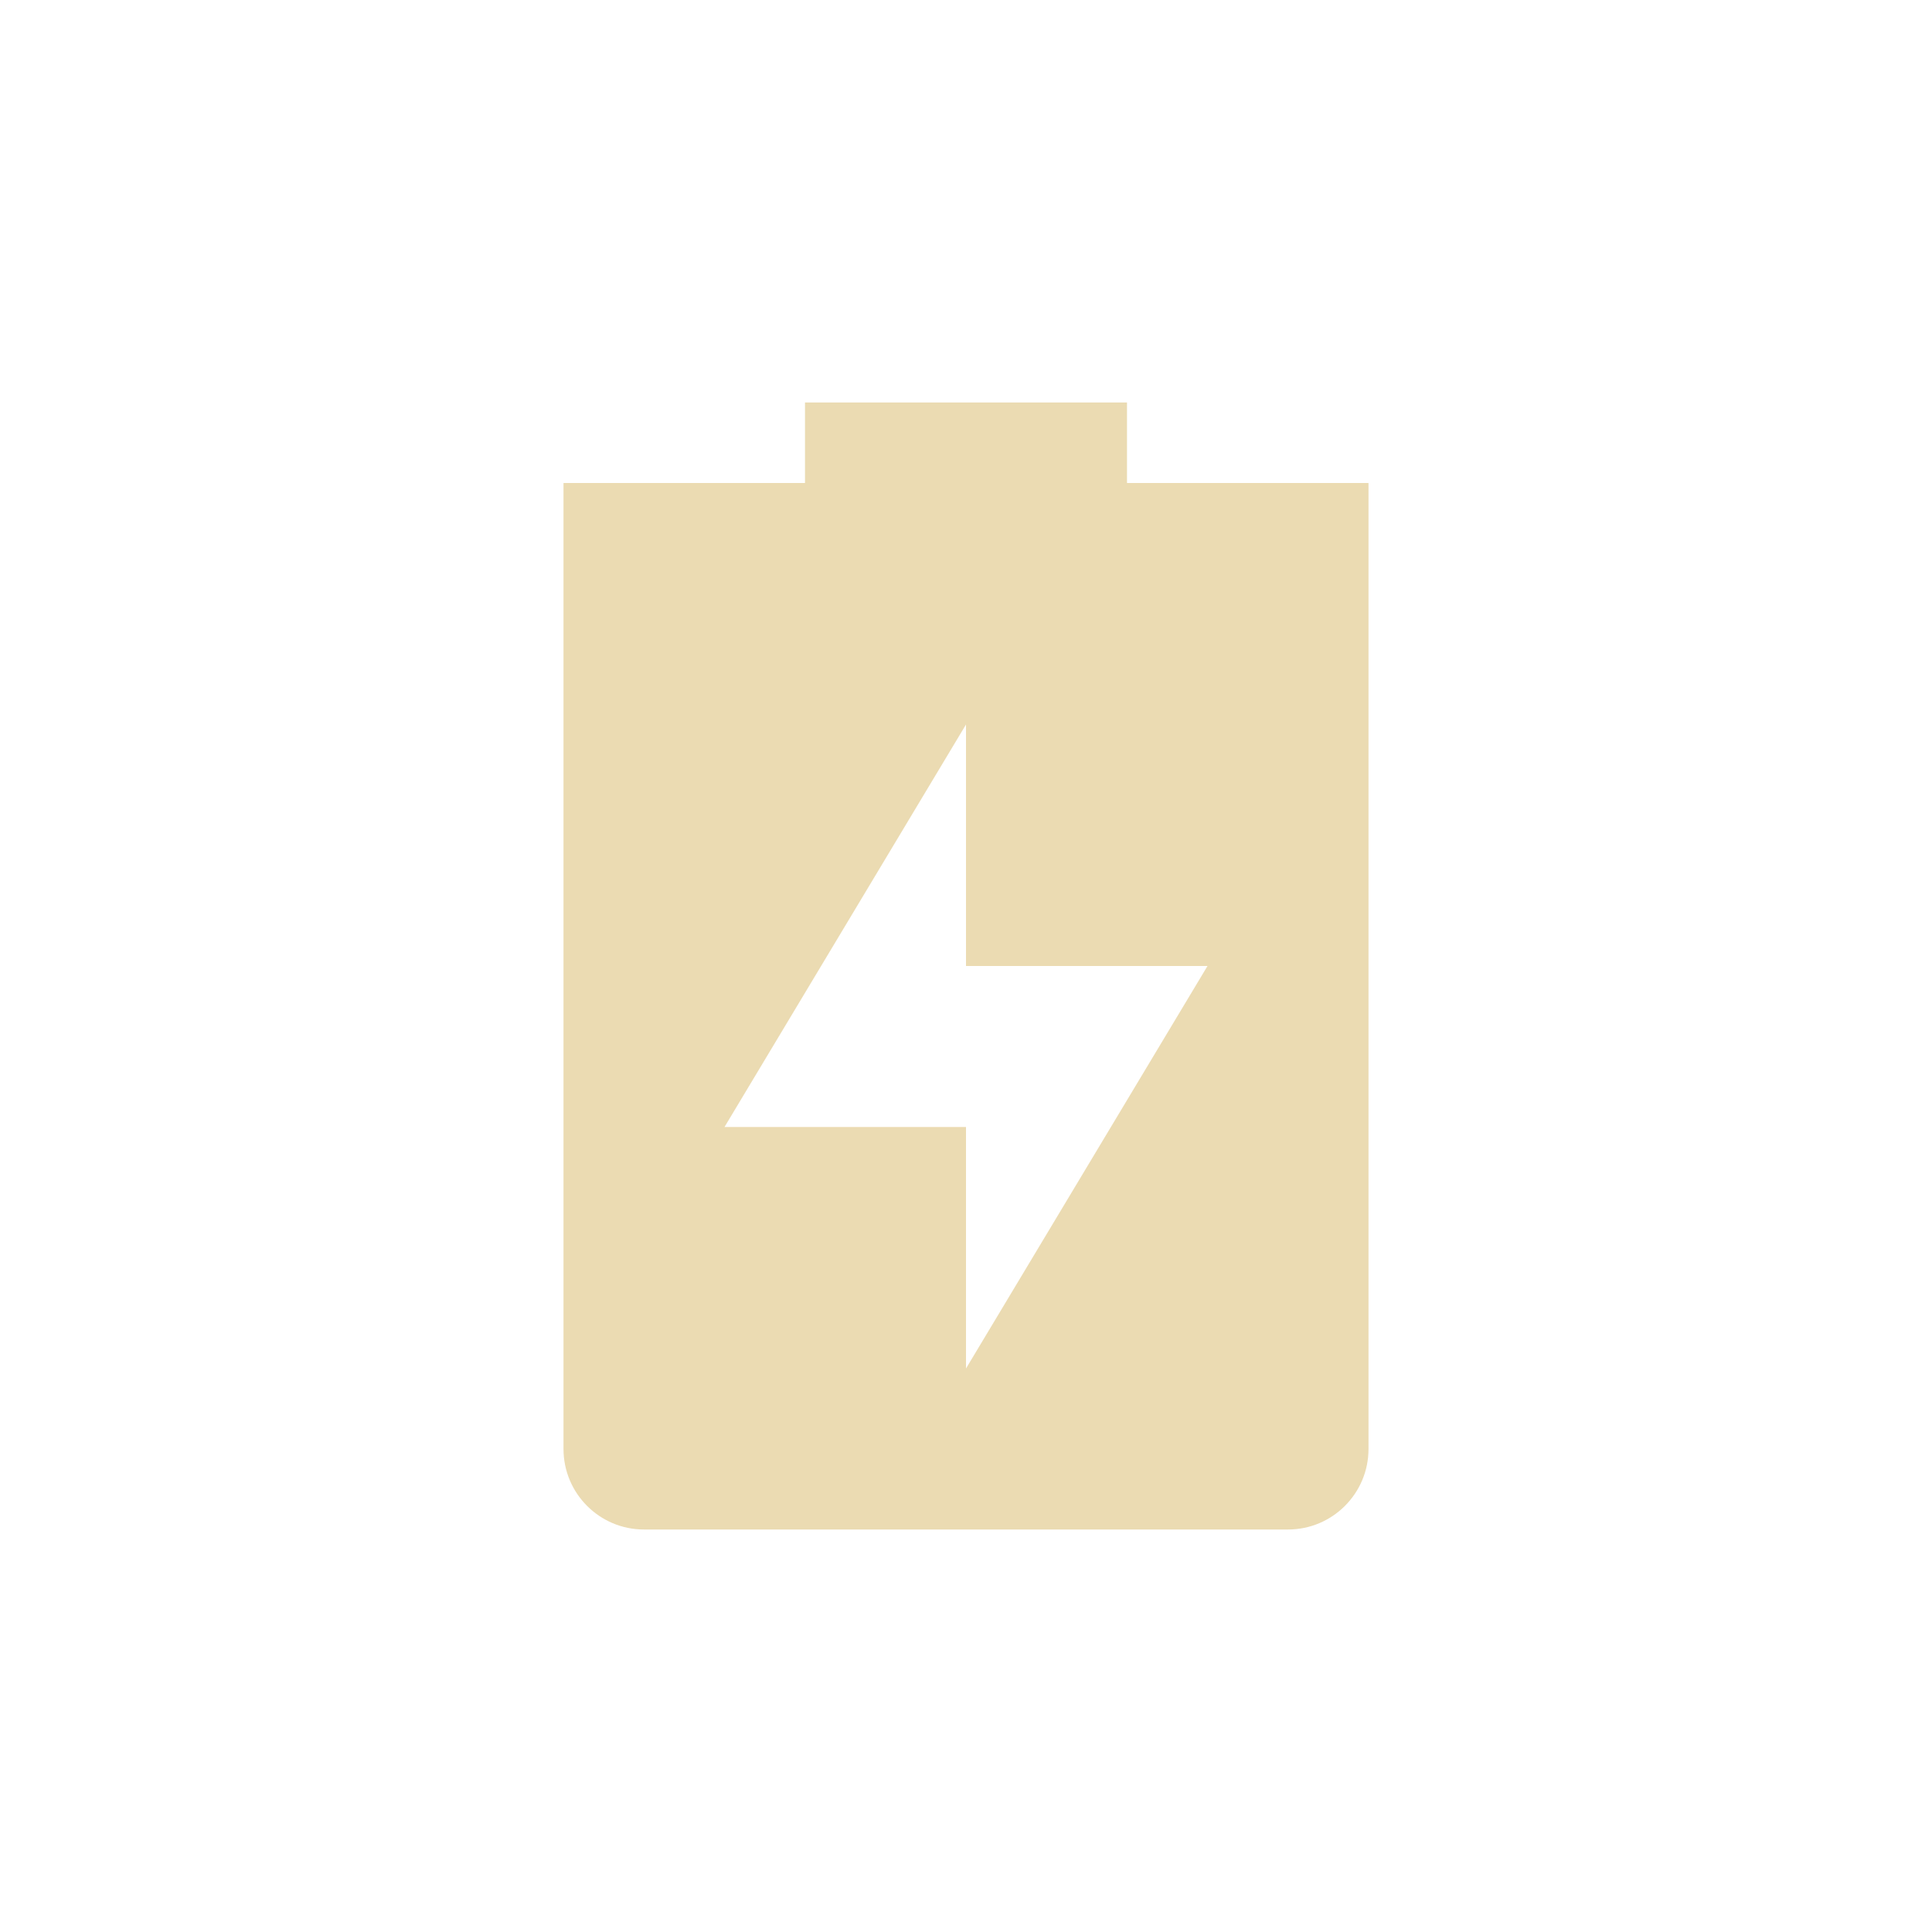
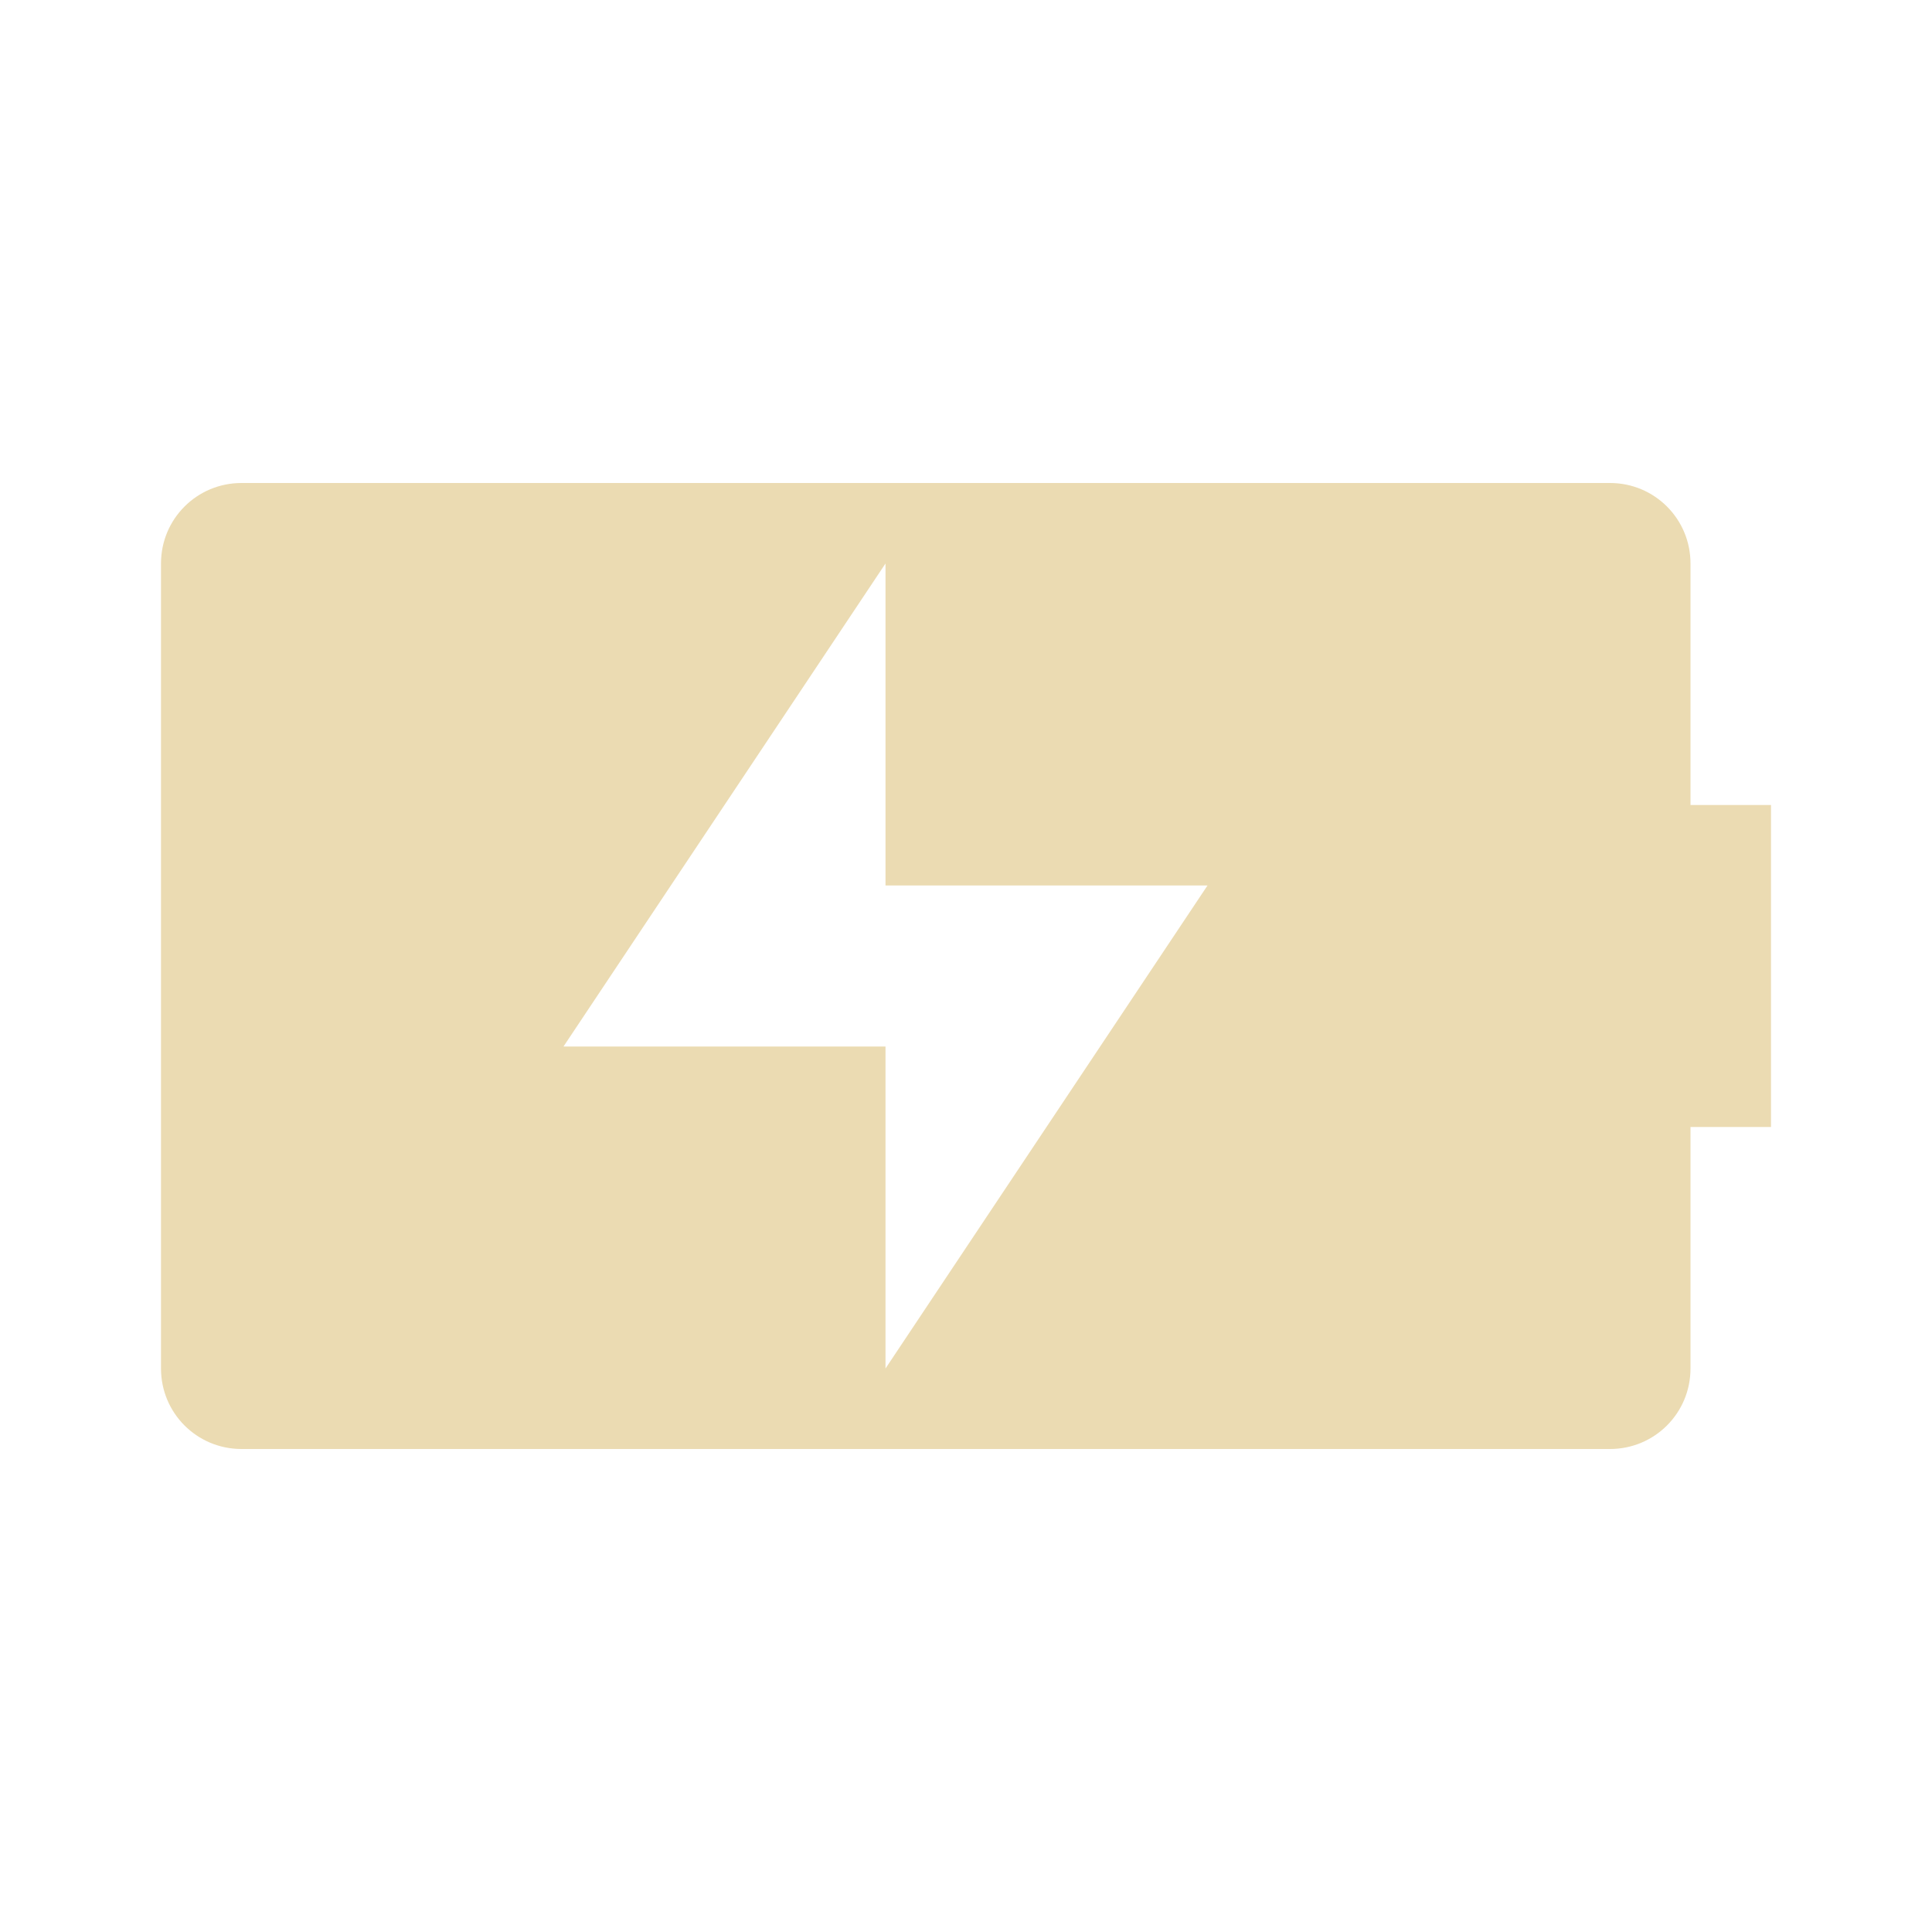
<svg xmlns="http://www.w3.org/2000/svg" width="24" height="24" version="1.1">
  <defs>
    <style id="current-color-scheme" type="text/css">.ColorScheme-Text { color:#ebdbb2; } .ColorScheme-Highlight { color:#458588; } .ColorScheme-NeutralText { color:#fe8019; } .ColorScheme-PositiveText { color:#689d6a; } .ColorScheme-NegativeText { color:#fb4934; }</style>
  </defs>
-   <path class="ColorScheme-Text" d="m10 5v1h-3v12c0 0.55 0.446 1 1 1h8c0.554 0 1-0.45 1-1v-12h-3v-1zm2 4v3h3l-3 5v-3h-3z" fill="currentColor" />
+   <path class="ColorScheme-Text" fill="currentColor" d="m3 6c-0.554 0-1 0.446-1 1v10c0 0.554 0.446 1 1 1h17c0.554 0 1-0.446 1-1v-3h1v-4h-1v-3c0-0.554-0.446-1-1-1zm8 1v4h4l-4 6v-4h-4z" />
</svg>
